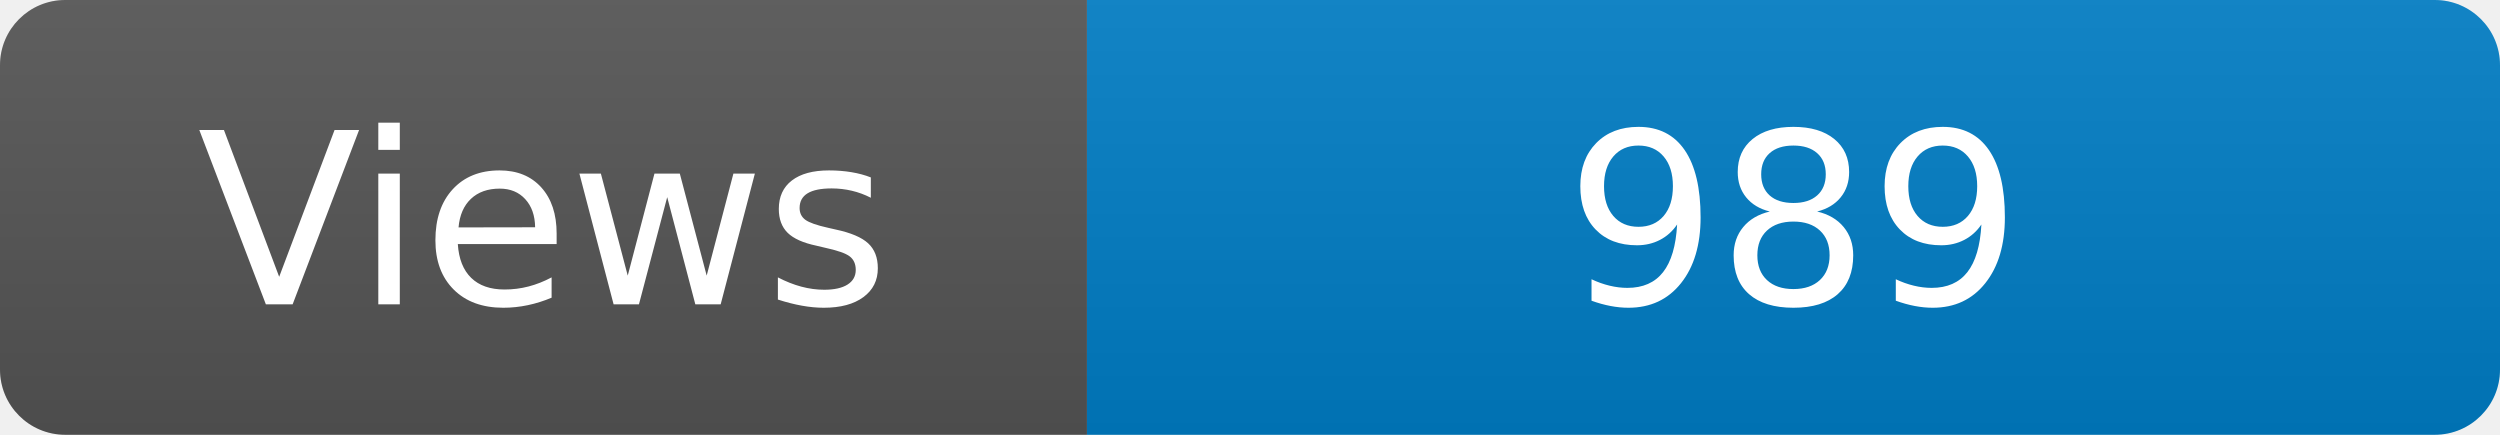
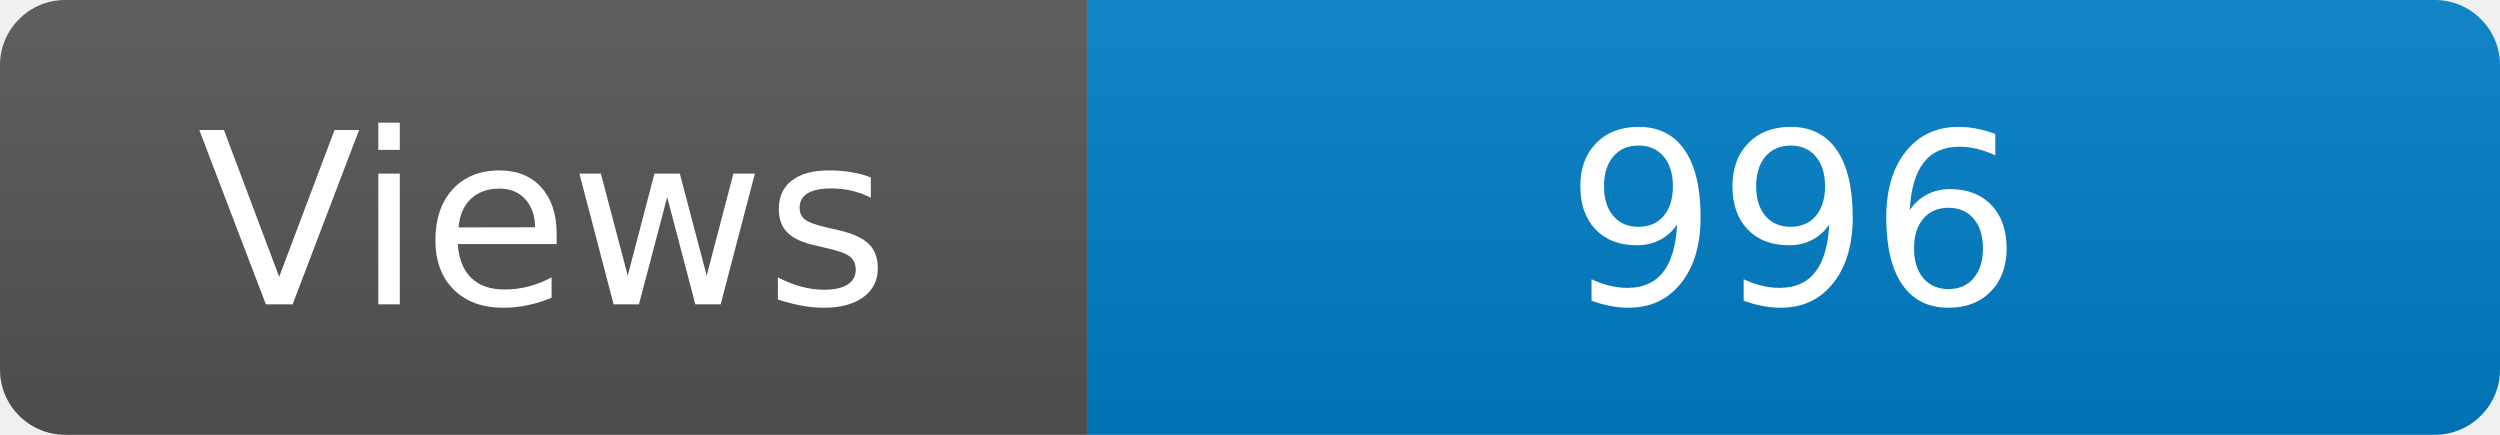
<svg xmlns="http://www.w3.org/2000/svg" width="115" height="20" role="img" aria-label="Maintained?: yes">
  <linearGradient id="s" x2="0" y2="100%">
    <stop offset="0" stop-color="#bbb" stop-opacity=".1" />
    <stop offset="1" stop-opacity=".1" />
  </linearGradient>
  <clipPath id="r">
    <rect width="115" height="20" rx="3" fill="#fff" />
  </clipPath>
  <g clip-path="url(#r)">
    <rect width="50" height="20" fill="#555" />
    <rect x="50" width="160" height="20" fill="#007ec6" />
    <rect width="115" height="20" fill="url(#s)" />
  </g>
  <g fill="#fff" text-anchor="middle" font-family="Verdana,Geneva,DejaVu Sans,sans-serif" font-size="110">
    <text x="250" y="140" transform="scale(.1)" fill="#fff">Views</text>
-     <text x="825" y="140" transform="scale(.1)" fill="#fff">989</text>
+     <text x="825" y="140" transform="scale(.1)" fill="#fff">996</text>
  </g>
</svg>
